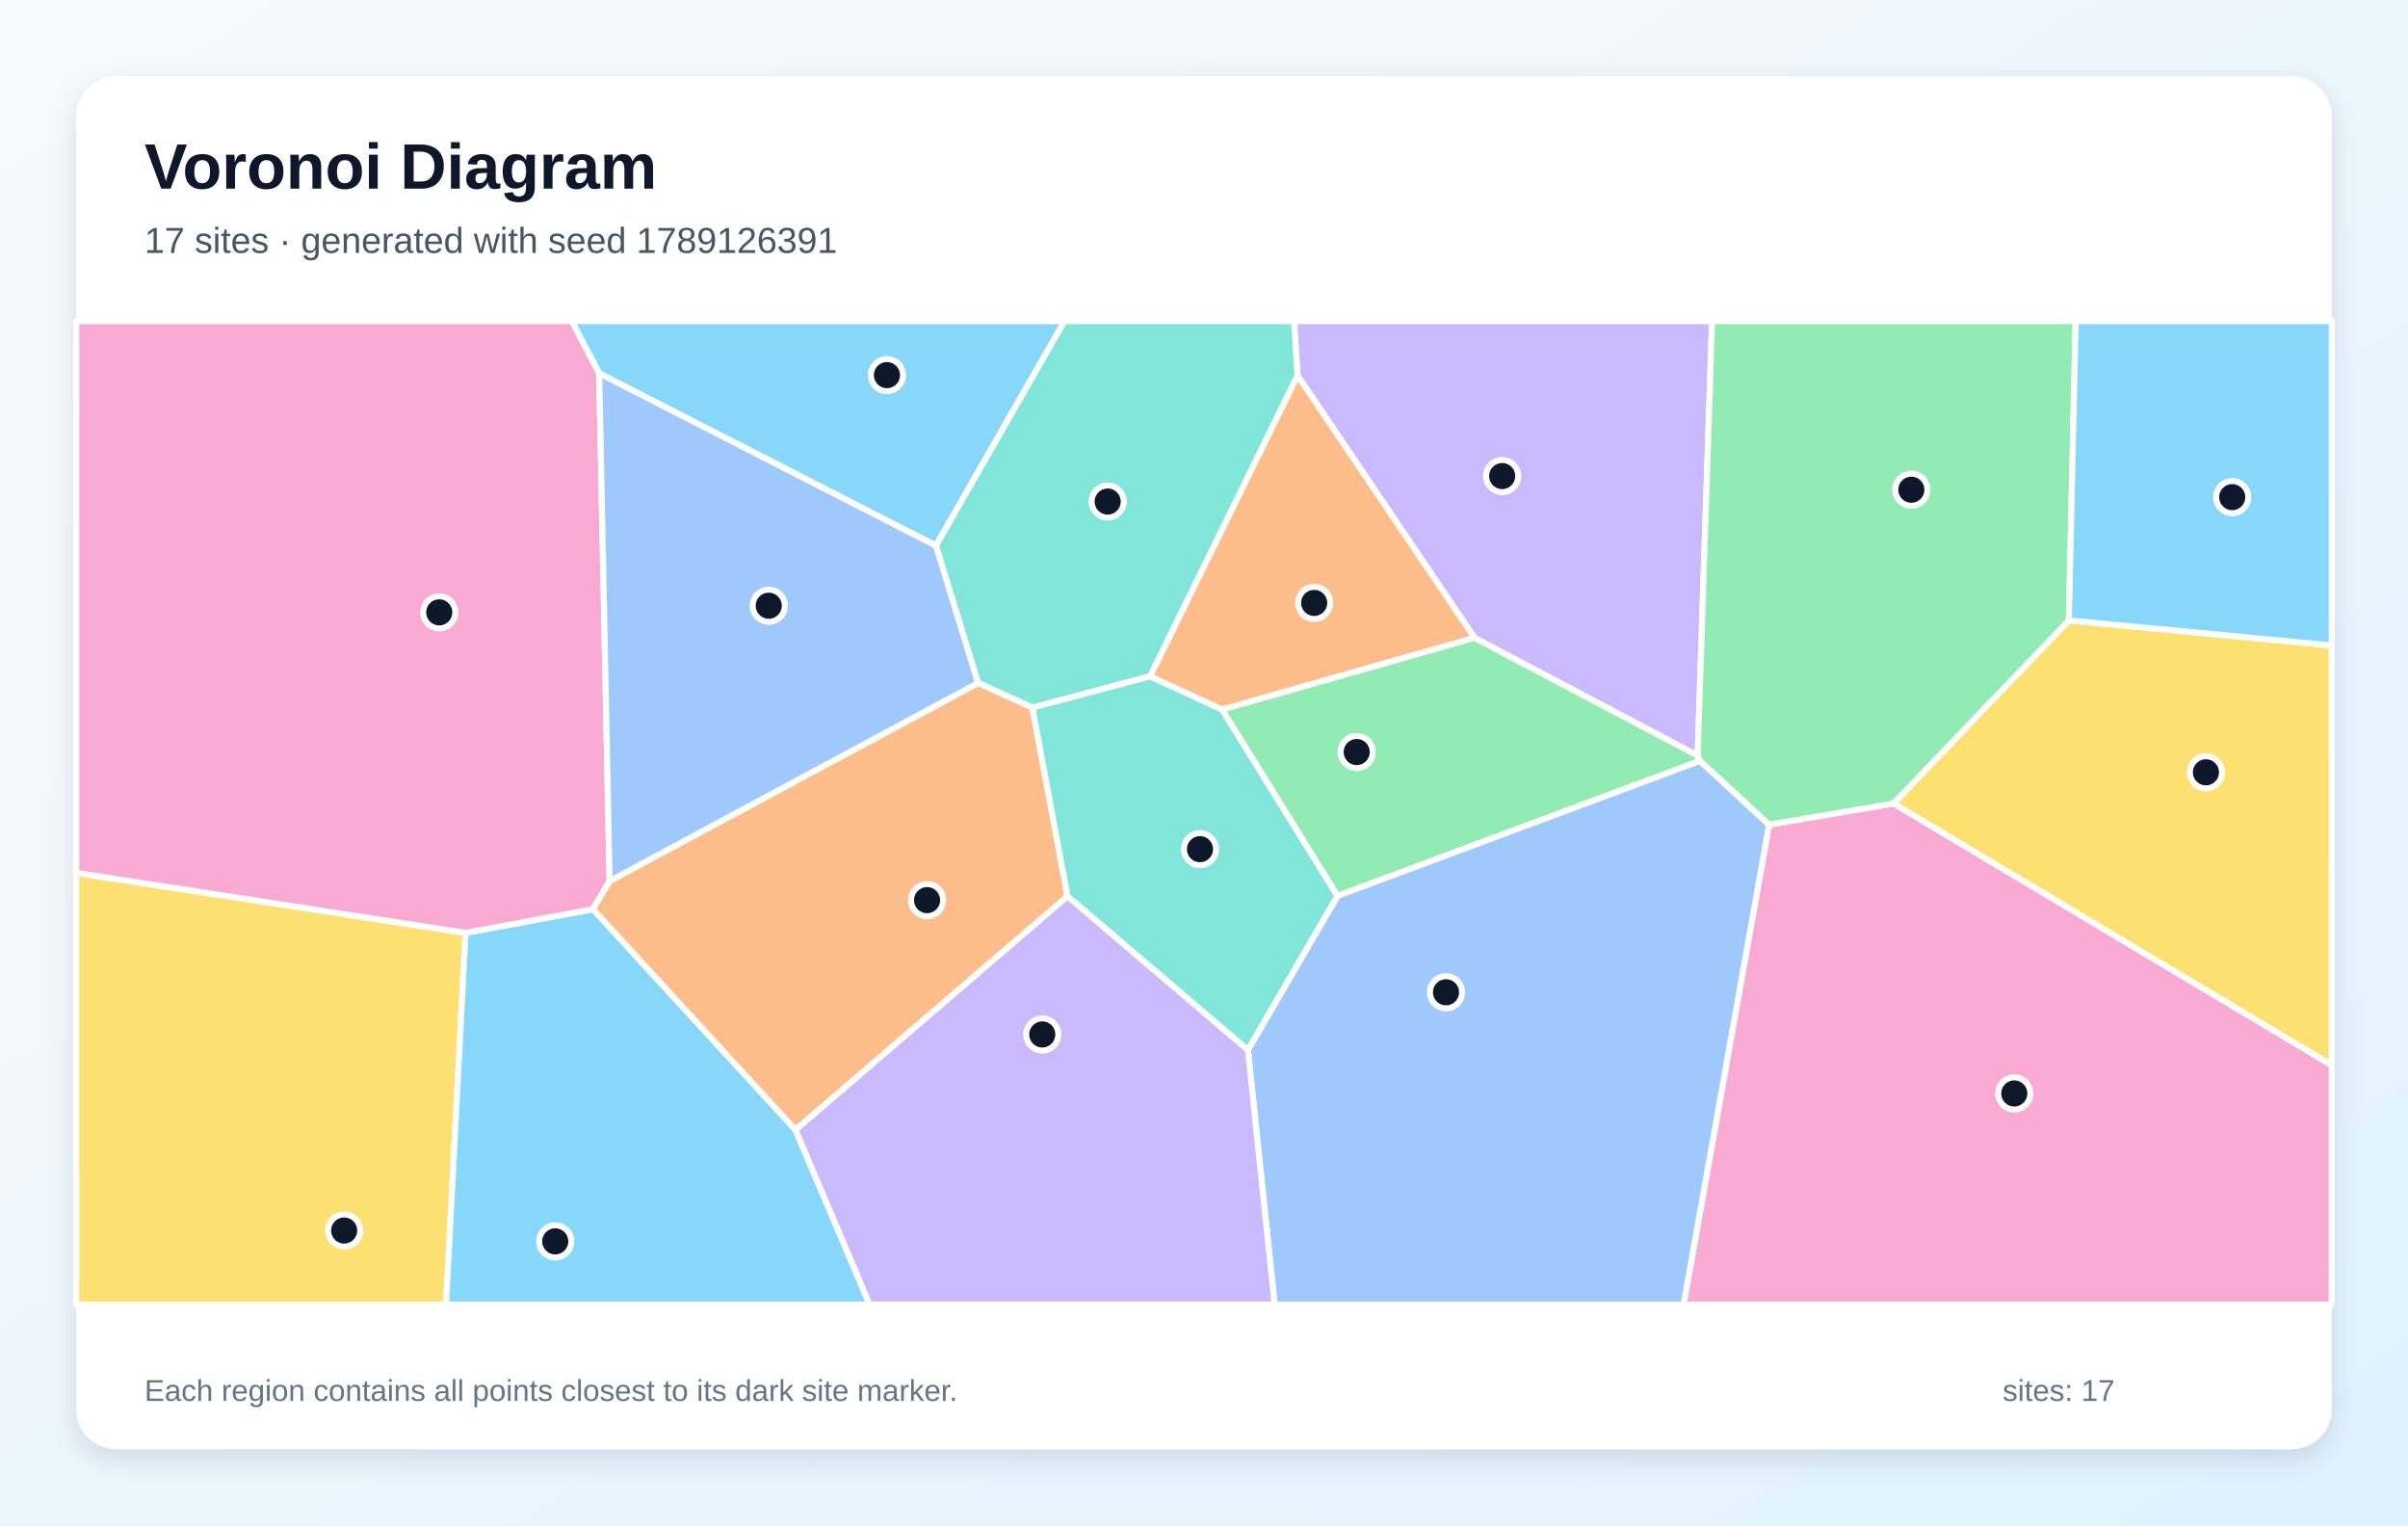
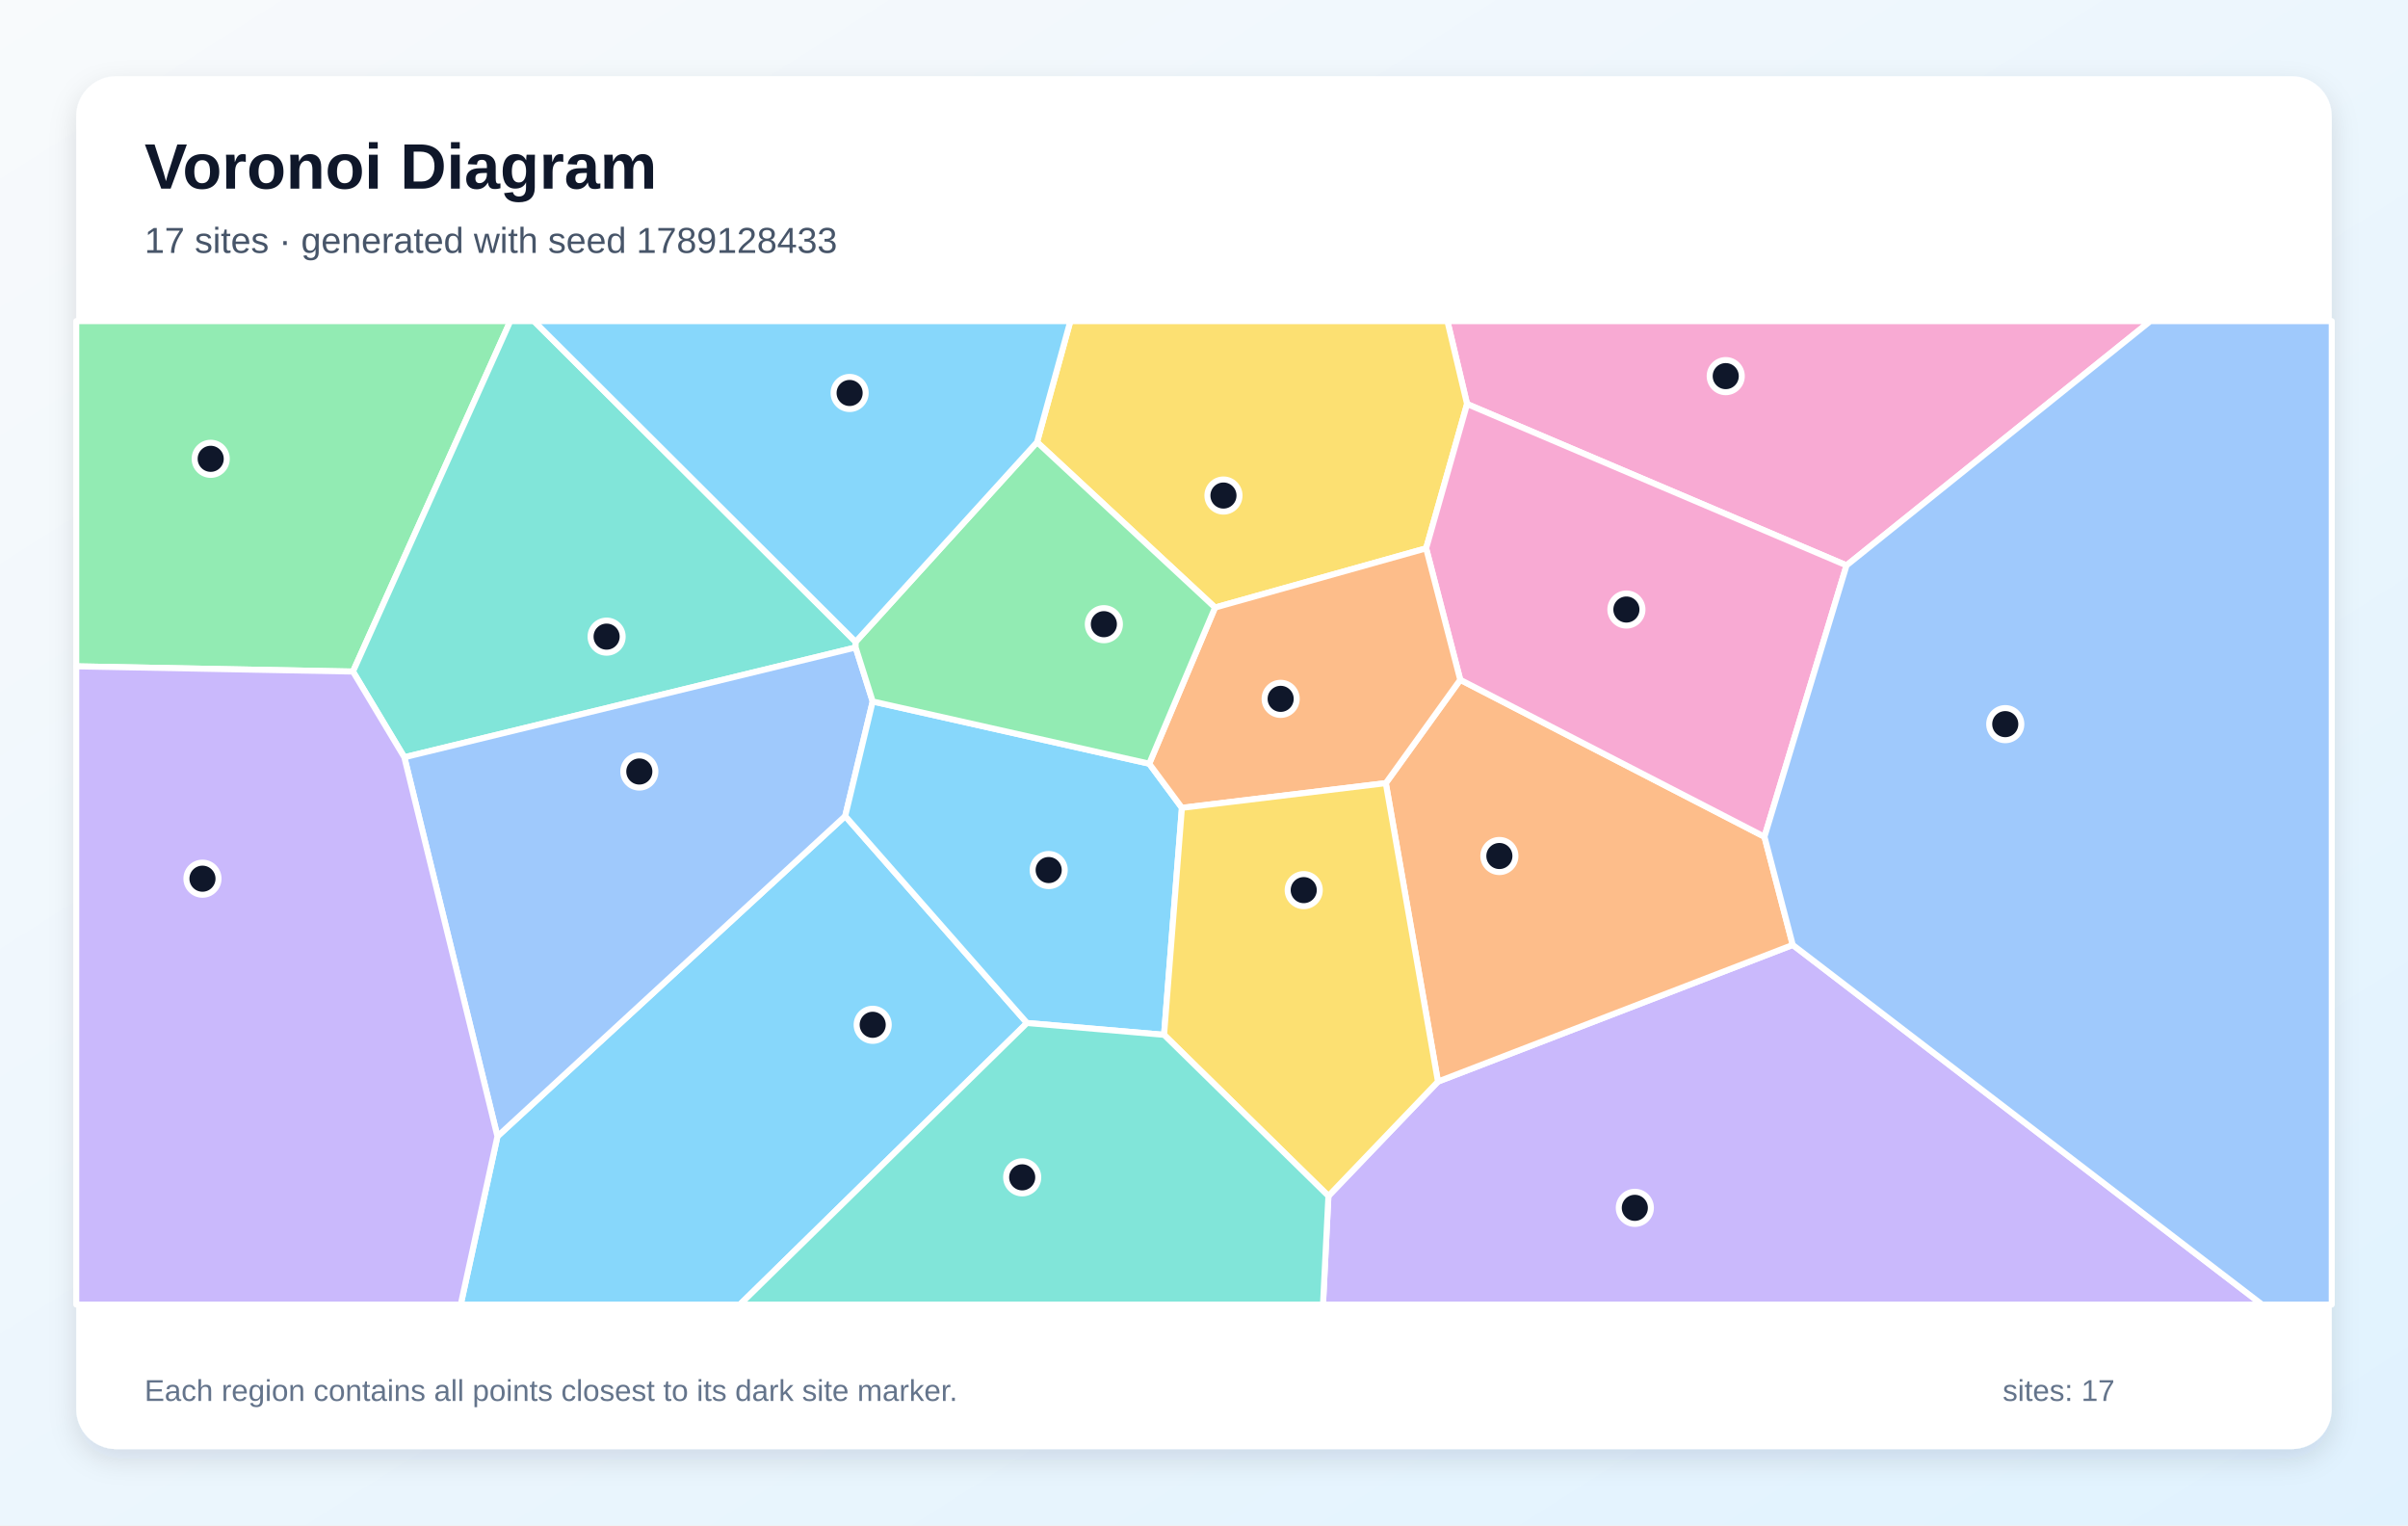
<svg xmlns="http://www.w3.org/2000/svg" width="1200" height="760" viewBox="0 0 1200 760" role="img" aria-labelledby="title description">
  <defs>
    <linearGradient id="background" x1="0" y1="0" x2="1" y2="1">
      <stop stop-color="#F8FAFC" />
      <stop offset="1" stop-color="#E0F2FE" />
    </linearGradient>
    <filter id="shadow" x="-10%" y="-10%" width="120%" height="120%">
      <feDropShadow dx="0" dy="5" stdDeviation="7" flood-color="#0F172A" flood-opacity=".12" />
    </filter>
  </defs>
  <rect width="1200" height="760" fill="url(#background)" />
  <rect x="38" y="38" width="1124" height="684" rx="20" fill="#FFFFFF" filter="url(#shadow)" />
  <g font-family="Arial, sans-serif">
    <text x="72" y="94" font-size="32" font-weight="700" fill="#0F172A">Voronoi Diagram</text>
-     <text x="72" y="126" font-size="18" fill="#475569">17 sites · generated with seed 1789126391</text>
+     <text x="72" y="126" font-size="18" fill="#475569">17 sites · generated with seed 1789128433</text>
  </g>
  <g stroke="#FFFFFF" stroke-width="3" stroke-linejoin="round">
-     <polygon points="466.4,271.9 298.6,186.0 284.9,160.0 530.5,160.0" fill="#38BDF8" fill-opacity="0.60" />
-     <polygon points="846.0,376.5 734.8,317.8 646.6,187.1 644.9,160.0 853.2,160.0" fill="#A78BFA" fill-opacity="0.60" />
-     <polygon points="881.6,410.9 943.6,400.3 1162.0,530.7 1162.0,650.0 839.0,650.0" fill="#F472B6" fill-opacity="0.60" />
-     <polygon points="609.0,353.6 573.1,337.0 646.6,187.1 734.8,317.8" fill="#FB923C" fill-opacity="0.60" />
-     <polygon points="38.0,434.9 232.0,464.8 222.3,650.0 38.0,650.0" fill="#FACC15" fill-opacity="0.60" />
-     <polygon points="847.2,379.1 666.5,446.4 609.0,353.6 734.8,317.8 846.0,376.5" fill="#4ADE80" fill-opacity="0.60" />
-     <polygon points="514.5,352.6 487.4,340.3 466.4,271.9 530.5,160.0 644.9,160.0 646.6,187.1 573.1,337.0" fill="#2DD4BF" fill-opacity="0.60" />
-     <polygon points="621.9,523.1 666.5,446.4 847.2,379.1 881.6,410.9 839.0,650.0 635.2,650.0" fill="#60A5FA" fill-opacity="0.60" />
-     <polygon points="232.0,464.8 295.5,453.0 396.4,562.9 433.4,650.0 222.3,650.0" fill="#38BDF8" fill-opacity="0.60" />
-     <polygon points="396.4,562.9 532.0,446.5 621.9,523.1 635.2,650.0 433.4,650.0" fill="#A78BFA" fill-opacity="0.60" />
-     <polygon points="303.8,439.0 295.5,453.0 232.0,464.8 38.0,434.9 38.0,160.0 284.9,160.0 298.6,186.0" fill="#F472B6" fill-opacity="0.60" />
-     <polygon points="532.0,446.5 396.4,562.9 295.5,453.0 303.8,439.0 487.4,340.3 514.5,352.6" fill="#FB923C" fill-opacity="0.60" />
-     <polygon points="943.6,400.3 1031.0,309.1 1162.0,321.6 1162.0,530.7" fill="#FACC15" fill-opacity="0.60" />
-     <polygon points="1031.0,309.1 943.6,400.3 881.6,410.9 847.2,379.1 846.0,376.5 853.2,160.0 1034.4,160.0" fill="#4ADE80" fill-opacity="0.60" />
-     <polygon points="532.0,446.5 514.5,352.6 573.1,337.0 609.0,353.6 666.5,446.4 621.9,523.1" fill="#2DD4BF" fill-opacity="0.60" />
-     <polygon points="487.4,340.3 303.8,439.0 298.6,186.0 466.4,271.9" fill="#60A5FA" fill-opacity="0.60" />
-     <polygon points="1031.0,309.1 1034.4,160.0 1162.0,160.0 1162.0,321.6" fill="#38BDF8" fill-opacity="0.60" />
+     <polygon points="247.9,566.2 421.2,406.6 511.8,509.7 368.7,650.0 229.6,650.0" fill="#38BDF8" fill-opacity="0.60" />
+     <polygon points="662.0,595.9 716.6,538.9 893.4,470.8 1127.3,650.0 659.3,650.0" fill="#A78BFA" fill-opacity="0.60" />
+     <polygon points="920.2,281.7 731.1,201.3 721.3,160.0 1071.6,160.0" fill="#F472B6" fill-opacity="0.60" />
+     <polygon points="690.6,390.2 727.7,338.7 879.3,416.9 893.4,470.8 716.6,538.9" fill="#FB923C" fill-opacity="0.60" />
+     <polygon points="731.1,201.3 710.7,273.2 605.5,302.7 516.8,220.3 533.4,160.0 721.3,160.0" fill="#FACC15" fill-opacity="0.60" />
+     <polygon points="175.9,334.6 38.0,332.0 38.0,160.0 254.3,160.0" fill="#4ADE80" fill-opacity="0.60" />
+     <polygon points="426.4,319.8 426.4,322.6 201.5,377.3 175.9,334.6 254.3,160.0 266.1,160.0" fill="#2DD4BF" fill-opacity="0.60" />
+     <polygon points="201.5,377.3 426.4,322.6 434.9,349.5 421.2,406.6 247.9,566.2" fill="#60A5FA" fill-opacity="0.60" />
+     <polygon points="434.9,349.5 572.7,380.5 589.0,402.5 580.1,515.6 511.8,509.7 421.2,406.6" fill="#38BDF8" fill-opacity="0.60" />
+     <polygon points="38.0,332.0 175.9,334.6 201.5,377.3 247.9,566.2 229.6,650.0 38.0,650.0" fill="#A78BFA" fill-opacity="0.60" />
+     <polygon points="879.3,416.9 727.7,338.7 710.7,273.2 731.1,201.3 920.2,281.7" fill="#F472B6" fill-opacity="0.60" />
+     <polygon points="589.0,402.5 572.7,380.5 605.5,302.7 710.7,273.2 727.7,338.7 690.6,390.2" fill="#FB923C" fill-opacity="0.60" />
+     <polygon points="580.1,515.6 589.0,402.5 690.6,390.2 716.6,538.9 662.0,595.9" fill="#FACC15" fill-opacity="0.60" />
+     <polygon points="516.8,220.3 605.5,302.7 572.7,380.5 434.9,349.5 426.4,322.6 426.4,319.8" fill="#4ADE80" fill-opacity="0.60" />
+     <polygon points="511.8,509.7 580.1,515.6 662.0,595.9 659.3,650.0 368.7,650.0" fill="#2DD4BF" fill-opacity="0.60" />
+     <polygon points="893.4,470.8 879.3,416.9 920.2,281.7 1071.6,160.0 1162.0,160.0 1162.0,650.0 1127.3,650.0" fill="#60A5FA" fill-opacity="0.60" />
+     <polygon points="516.8,220.3 426.4,319.8 266.1,160.0 533.4,160.0" fill="#38BDF8" fill-opacity="0.60" />
  </g>
  <g>
-     <circle cx="442.0" cy="186.9" r="8" fill="#0F172A" stroke="#FFFFFF" stroke-width="3" />
-     <circle cx="748.6" cy="237.2" r="8" fill="#0F172A" stroke="#FFFFFF" stroke-width="3" />
-     <circle cx="1003.8" cy="544.8" r="8" fill="#0F172A" stroke="#FFFFFF" stroke-width="3" />
-     <circle cx="654.9" cy="300.4" r="8" fill="#0F172A" stroke="#FFFFFF" stroke-width="3" />
-     <circle cx="171.5" cy="613.1" r="8" fill="#0F172A" stroke="#FFFFFF" stroke-width="3" />
-     <circle cx="676.1" cy="374.7" r="8" fill="#0F172A" stroke="#FFFFFF" stroke-width="3" />
-     <circle cx="552.0" cy="249.9" r="8" fill="#0F172A" stroke="#FFFFFF" stroke-width="3" />
-     <circle cx="720.6" cy="494.4" r="8" fill="#0F172A" stroke="#FFFFFF" stroke-width="3" />
-     <circle cx="276.7" cy="618.5" r="8" fill="#0F172A" stroke="#FFFFFF" stroke-width="3" />
-     <circle cx="519.4" cy="515.4" r="8" fill="#0F172A" stroke="#FFFFFF" stroke-width="3" />
-     <circle cx="218.9" cy="305.1" r="8" fill="#0F172A" stroke="#FFFFFF" stroke-width="3" />
-     <circle cx="462.0" cy="448.5" r="8" fill="#0F172A" stroke="#FFFFFF" stroke-width="3" />
-     <circle cx="1099.3" cy="384.8" r="8" fill="#0F172A" stroke="#FFFFFF" stroke-width="3" />
-     <circle cx="952.5" cy="244.0" r="8" fill="#0F172A" stroke="#FFFFFF" stroke-width="3" />
-     <circle cx="598.0" cy="423.1" r="8" fill="#0F172A" stroke="#FFFFFF" stroke-width="3" />
-     <circle cx="383.1" cy="301.8" r="8" fill="#0F172A" stroke="#FFFFFF" stroke-width="3" />
-     <circle cx="1112.4" cy="247.7" r="8" fill="#0F172A" stroke="#FFFFFF" stroke-width="3" />
+     <circle cx="434.9" cy="510.6" r="8" fill="#0F172A" stroke="#FFFFFF" stroke-width="3" />
+     <circle cx="814.7" cy="601.8" r="8" fill="#0F172A" stroke="#FFFFFF" stroke-width="3" />
+     <circle cx="860.0" cy="187.4" r="8" fill="#0F172A" stroke="#FFFFFF" stroke-width="3" />
+     <circle cx="747.2" cy="426.5" r="8" fill="#0F172A" stroke="#FFFFFF" stroke-width="3" />
+     <circle cx="609.7" cy="246.9" r="8" fill="#0F172A" stroke="#FFFFFF" stroke-width="3" />
+     <circle cx="105.0" cy="228.6" r="8" fill="#0F172A" stroke="#FFFFFF" stroke-width="3" />
+     <circle cx="302.3" cy="317.2" r="8" fill="#0F172A" stroke="#FFFFFF" stroke-width="3" />
+     <circle cx="318.6" cy="384.4" r="8" fill="#0F172A" stroke="#FFFFFF" stroke-width="3" />
+     <circle cx="522.6" cy="433.5" r="8" fill="#0F172A" stroke="#FFFFFF" stroke-width="3" />
+     <circle cx="100.9" cy="437.8" r="8" fill="#0F172A" stroke="#FFFFFF" stroke-width="3" />
+     <circle cx="810.5" cy="303.7" r="8" fill="#0F172A" stroke="#FFFFFF" stroke-width="3" />
+     <circle cx="638.2" cy="348.2" r="8" fill="#0F172A" stroke="#FFFFFF" stroke-width="3" />
+     <circle cx="649.7" cy="443.5" r="8" fill="#0F172A" stroke="#FFFFFF" stroke-width="3" />
+     <circle cx="550.1" cy="311.0" r="8" fill="#0F172A" stroke="#FFFFFF" stroke-width="3" />
+     <circle cx="509.4" cy="586.6" r="8" fill="#0F172A" stroke="#FFFFFF" stroke-width="3" />
+     <circle cx="999.3" cy="360.8" r="8" fill="#0F172A" stroke="#FFFFFF" stroke-width="3" />
+     <circle cx="423.4" cy="195.8" r="8" fill="#0F172A" stroke="#FFFFFF" stroke-width="3" />
  </g>
  <g font-family="Arial, sans-serif" font-size="15" fill="#64748B">
    <text x="72" y="698">Each region contains all points closest to its dark site marker.</text>
    <text x="998" y="698">sites: 17</text>
  </g>
</svg>
